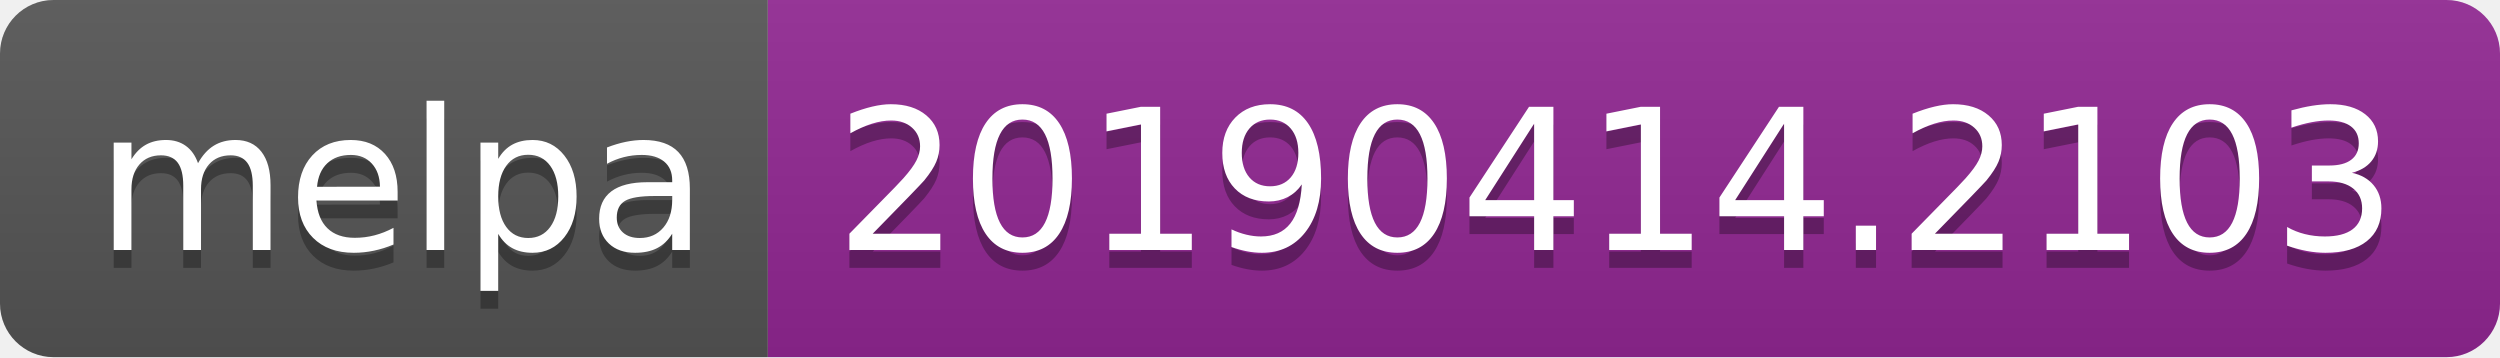
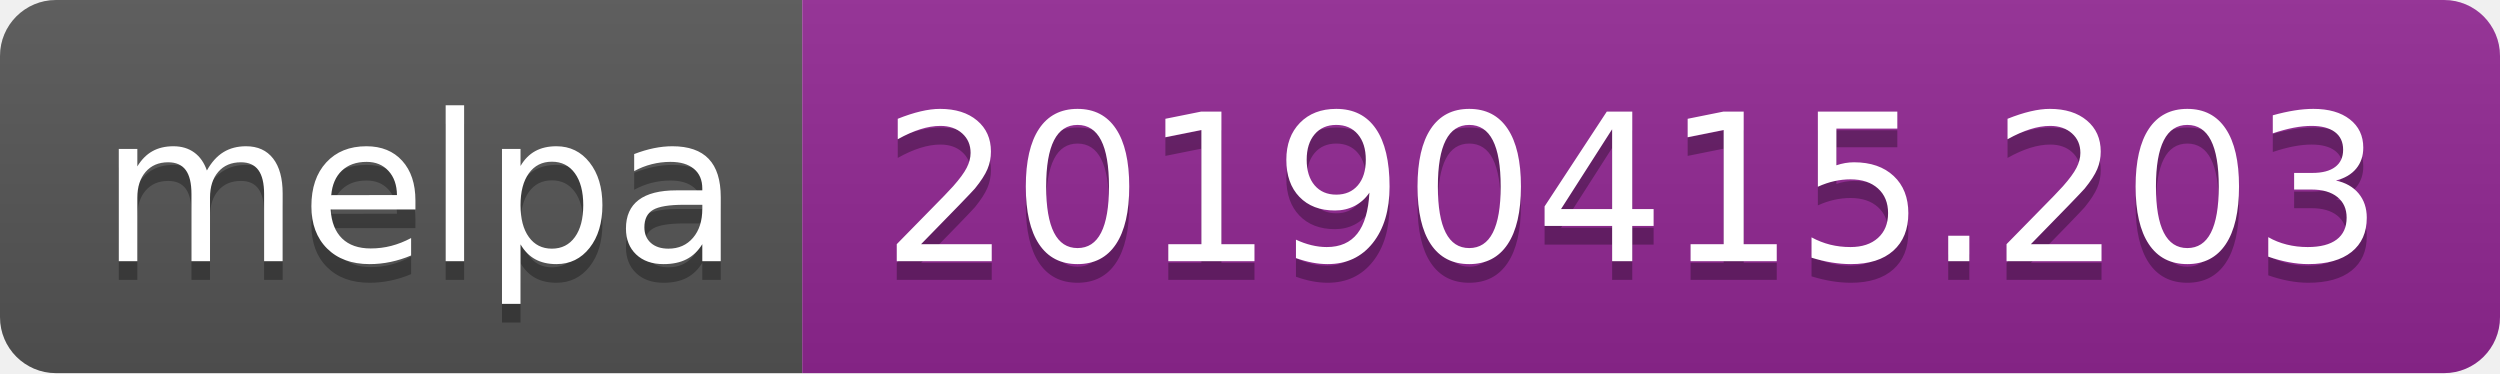
- <svg xmlns="http://www.w3.org/2000/svg" width="140" height="20">
+ <svg xmlns="http://www.w3.org/2000/svg" width="134" height="20">
  <linearGradient id="b" x2="0" y2="100%">
    <stop offset="0" stop-color="#bbb" stop-opacity=".1" />
    <stop offset="1" stop-opacity=".1" />
  </linearGradient>
  <clipPath id="a">
-     <rect width="140" height="20" rx="3" fill="#fff" />
+     <rect width="134" height="20" rx="3" fill="#fff" />
  </clipPath>
  <g clip-path="url(#a)">
    <path fill="#555" d="M0 0h43v20H0z" />
-     <path fill="#922793" d="M43 0h97v20H43z" />
-     <path fill="url(#b)" d="M0 0h140v20H0z" />
+     <path fill="#922793" d="M43 0h91v20H43z" />
+     <path fill="url(#b)" d="M0 0h134v20H0z" />
  </g>
  <g fill="#fff" text-anchor="middle" font-family="DejaVu Sans,Verdana,Geneva,sans-serif" font-size="110">
    <text x="225" y="150" fill="#010101" fill-opacity=".3" transform="scale(.1)" textLength="330">melpa</text>
    <text x="225" y="140" transform="scale(.1)" textLength="330">melpa</text>
-     <text x="905" y="150" fill="#010101" fill-opacity=".3" transform="scale(.1)" textLength="870">20190414.2103</text>
-     <text x="905" y="140" transform="scale(.1)" textLength="870">20190414.2103</text>
+     <text x="875" y="150" fill="#010101" fill-opacity=".3" transform="scale(.1)" textLength="810">20190415.203</text>
+     <text x="875" y="140" transform="scale(.1)" textLength="810">20190415.203</text>
  </g>
</svg>
